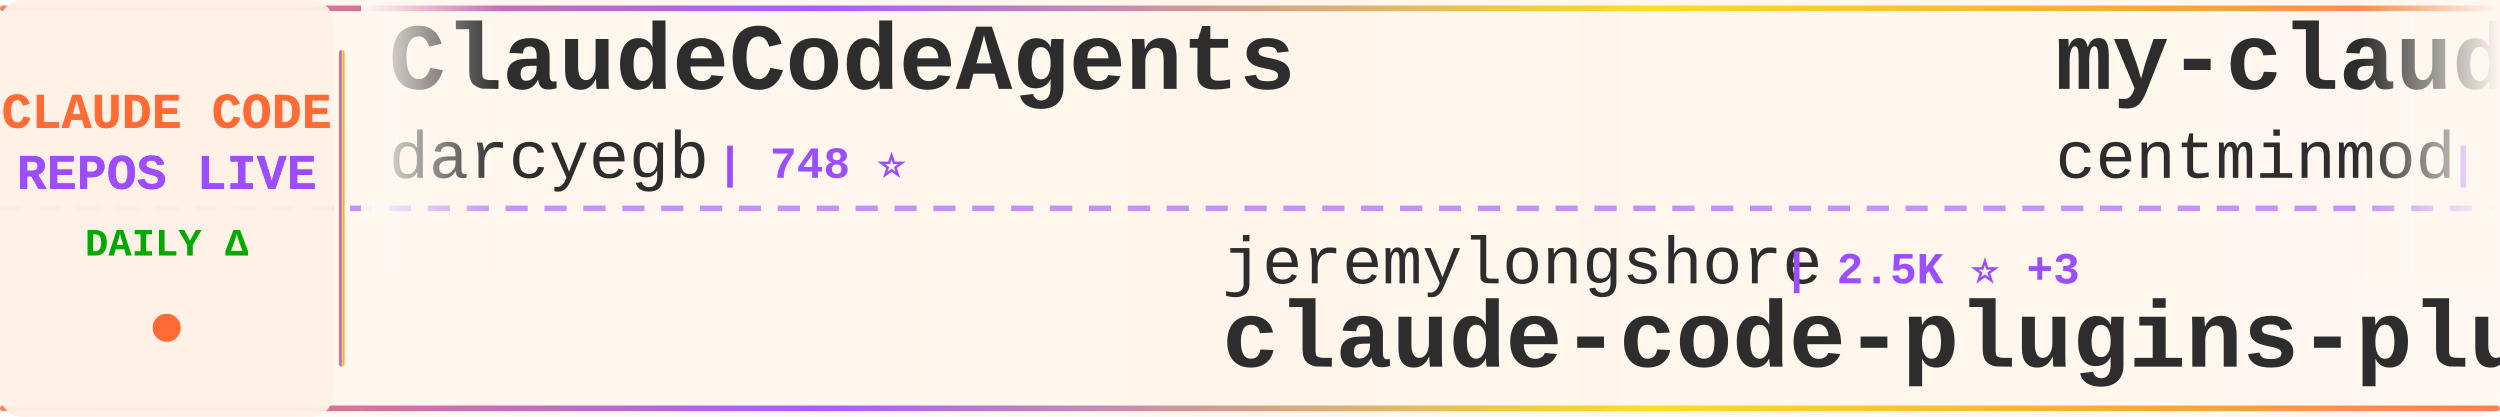
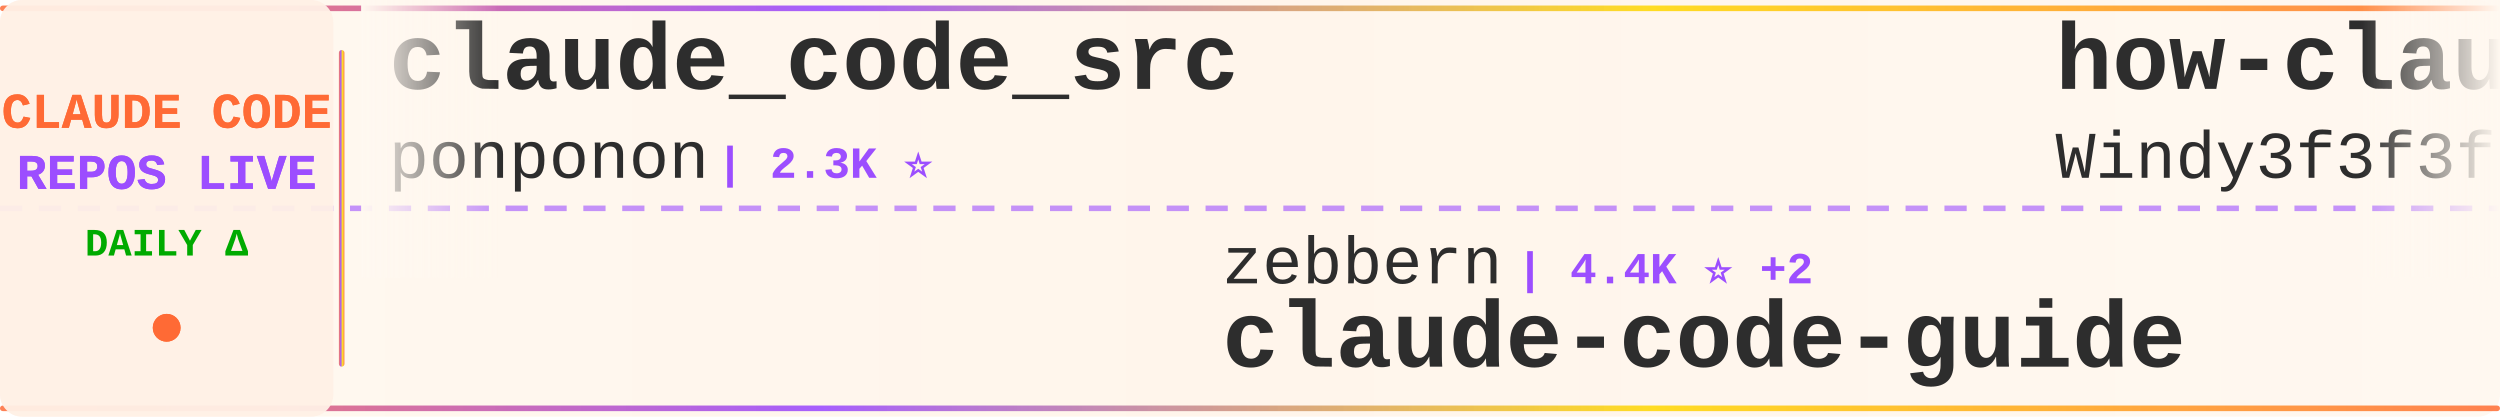
<svg xmlns="http://www.w3.org/2000/svg" width="900" height="150">
  <defs>
    <linearGradient id="tickerBg" x1="0%" y1="0%" x2="100%" y2="0%">
      <stop offset="0%" style="stop-color:#fff8f0;stop-opacity:0.98" />
      <stop offset="50%" style="stop-color:#fff5eb;stop-opacity:1" />
      <stop offset="100%" style="stop-color:#fff8f0;stop-opacity:0.98" />
    </linearGradient>
    <linearGradient id="borderGrad" x1="0%" y1="0%" x2="100%" y2="0%">
      <stop offset="0%" style="stop-color:#FF6B35;stop-opacity:0.85">
        <animate attributeName="stop-opacity" values="0.85;1;0.85" dur="2s" repeatCount="indefinite" />
      </stop>
      <stop offset="33%" style="stop-color:#9C4EFF;stop-opacity:0.9">
        <animate attributeName="stop-opacity" values="0.9;1;0.9" dur="2.2s" repeatCount="indefinite" />
      </stop>
      <stop offset="66%" style="stop-color:#FFD700;stop-opacity:0.85">
        <animate attributeName="stop-opacity" values="0.85;1;0.85" dur="1.8s" repeatCount="indefinite" />
      </stop>
      <stop offset="100%" style="stop-color:#FF6B35;stop-opacity:0.85">
        <animate attributeName="stop-opacity" values="0.85;1;0.85" dur="2s" repeatCount="indefinite" />
      </stop>
    </linearGradient>
    <filter id="textGlow">
      <feGaussianBlur stdDeviation="0.15" result="coloredBlur" />
      <feMerge>
        <feMergeNode in="coloredBlur" />
        <feMergeNode in="SourceGraphic" />
      </feMerge>
    </filter>
    <filter id="metricGlow">
      <feGaussianBlur stdDeviation="0.2" result="coloredBlur" />
      <feMerge>
        <feMergeNode in="coloredBlur" />
        <feMergeNode in="SourceGraphic" />
      </feMerge>
    </filter>
    <linearGradient id="leftFade" x1="0%" y1="0%" x2="100%" y2="0%">
      <stop offset="0%" style="stop-color:#fff8f0;stop-opacity:1" />
      <stop offset="100%" style="stop-color:#fff8f0;stop-opacity:0" />
    </linearGradient>
    <linearGradient id="rightFade" x1="0%" y1="0%" x2="100%" y2="0%">
      <stop offset="0%" style="stop-color:#fff8f0;stop-opacity:0" />
      <stop offset="100%" style="stop-color:#fff8f0;stop-opacity:1" />
    </linearGradient>
  </defs>
  <rect width="900" height="150" fill="url(#tickerBg)" rx="8" />
  <rect x="0" y="2" width="900" height="2" fill="url(#borderGrad)" rx="1" />
  <rect x="0" y="146" width="900" height="2" fill="url(#borderGrad)" rx="1" />
  <line x1="0" y1="75" x2="900" y2="75" stroke="#9C4EFF" stroke-width="2" stroke-dasharray="8 6" opacity="0.6" />
  <rect x="0" y="0" width="120" height="150" fill="#fff0e6" opacity="0.95" rx="8" />
  <text x="60" y="46" font-family="'Courier New', monospace" font-size="18" font-weight="bold" fill="#FF6B35" text-anchor="middle" filter="url(#textGlow)">
    CLAUDE CODE
  </text>
  <text x="60" y="68" font-family="'Courier New', monospace" font-size="18" font-weight="bold" fill="#9C4EFF" text-anchor="middle" filter="url(#textGlow)">
    REPOS LIVE
  </text>
  <text x="60" y="92" font-family="'Courier New', monospace" font-size="14" font-weight="bold" fill="#00aa00" text-anchor="middle">
    DAILY Δ
  </text>
  <circle cx="60" cy="118" r="5" fill="#FF6B35" filter="url(#metricGlow)">
    <animate attributeName="r" values="4;6;4" dur="1.5s" repeatCount="indefinite" />
    <animate attributeName="opacity" values="0.6;1;0.6" dur="1.5s" repeatCount="indefinite" />
  </circle>
  <rect x="122" y="18" width="2" height="114" fill="url(#borderGrad)" rx="1" />
  <clipPath id="tickerClip">
    <rect x="130" y="0" width="770" height="150" />
  </clipPath>
  <g clip-path="url(#tickerClip)">
    <g id="tickerItems">
      <animateTransform attributeName="transform" attributeType="XML" type="translate" from="0 0" to="-3000 0" dur="54s" repeatCount="indefinite" />
      <g transform="translate(0, 0)">
-         <text x="140" y="32" font-family="'Courier New', monospace" font-size="34" font-weight="bold" fill="#2d2d2d">ClaudeCodeAgents</text>
-         <text x="140" y="64" font-family="'Courier New', monospace" font-size="24" font-weight="normal" fill="#2d2d2d" opacity="1.0">darcyegb</text>
-         <text x="258" y="64" font-family="'Courier New', monospace" font-size="16" font-weight="bold" fill="#9C4EFF"> | 748 ⭐</text>
+         <text x="140" y="32" font-family="'Courier New', monospace" font-size="34" font-weight="bold" fill="#2d2d2d">claude_code_src</text>
+         <text x="140" y="64" font-family="'Courier New', monospace" font-size="24" font-weight="normal" fill="#2d2d2d" opacity="1.0">ponponon</text>
+         <text x="258" y="64" font-family="'Courier New', monospace" font-size="16" font-weight="bold" fill="#9C4EFF"> | 2.3K ⭐</text>
      </g>
      <g transform="translate(300, 0)">
-         <text x="140" y="102" font-family="'Courier New', monospace" font-size="24" font-weight="normal" fill="#2d2d2d" opacity="1.0">jeremylongshore</text>
-         <text x="342" y="102" font-family="'Courier New', monospace" font-size="16" font-weight="bold" fill="#9C4EFF"> | 2.5K ⭐ +3</text>
-         <text x="140" y="132" font-family="'Courier New', monospace" font-size="34" font-weight="bold" fill="#2d2d2d">claude-code-plugins-plus...</text>
+         <text x="140" y="102" font-family="'Courier New', monospace" font-size="24" font-weight="normal" fill="#2d2d2d" opacity="1.0">zebbern</text>
+         <text x="246" y="102" font-family="'Courier New', monospace" font-size="16" font-weight="bold" fill="#9C4EFF"> | 4.4K ⭐ +2</text>
+         <text x="140" y="132" font-family="'Courier New', monospace" font-size="34" font-weight="bold" fill="#2d2d2d">claude-code-guide</text>
      </g>
      <g transform="translate(600, 0)">
-         <text x="140" y="32" font-family="'Courier New', monospace" font-size="34" font-weight="bold" fill="#2d2d2d">my-claude-code-setup</text>
-         <text x="140" y="64" font-family="'Courier New', monospace" font-size="24" font-weight="normal" fill="#2d2d2d" opacity="1.0">centminmod</text>
-         <text x="282" y="64" font-family="'Courier New', monospace" font-size="16" font-weight="bold" fill="#9C4EFF"> | 2.5K ⭐ +4</text>
+         <text x="140" y="32" font-family="'Courier New', monospace" font-size="34" font-weight="bold" fill="#2d2d2d">how-claude-code-works</text>
+         <text x="140" y="64" font-family="'Courier New', monospace" font-size="24" font-weight="normal" fill="#2d2d2d" opacity="1.0">Windy3f3f3f3f</text>
+         <text x="318" y="64" font-family="'Courier New', monospace" font-size="16" font-weight="bold" fill="#9C4EFF"> | 3.2K ⭐ +8</text>
      </g>
      <g transform="translate(900, 0)">
-         <text x="140" y="102" font-family="'Courier New', monospace" font-size="24" font-weight="normal" fill="#2d2d2d" opacity="1.0">affaan-m</text>
-         <text x="258" y="102" font-family="'Courier New', monospace" font-size="16" font-weight="bold" fill="#9C4EFF"> | 230.7K ⭐ +327</text>
-         <text x="140" y="132" font-family="'Courier New', monospace" font-size="34" font-weight="bold" fill="#2d2d2d">ECC</text>
+         <text x="140" y="102" font-family="'Courier New', monospace" font-size="24" font-weight="normal" fill="#2d2d2d" opacity="1.0">shanraisshan</text>
+         <text x="306" y="102" font-family="'Courier New', monospace" font-size="16" font-weight="bold" fill="#9C4EFF"> | 63.0K ⭐ +85</text>
+         <text x="140" y="132" font-family="'Courier New', monospace" font-size="34" font-weight="bold" fill="#2d2d2d">claude-code-best-practic...</text>
      </g>
      <g transform="translate(1200, 0)">
-         <text x="140" y="32" font-family="'Courier New', monospace" font-size="34" font-weight="bold" fill="#2d2d2d">everything-claude-code-z...</text>
-         <text x="140" y="64" font-family="'Courier New', monospace" font-size="24" font-weight="normal" fill="#2d2d2d" opacity="1.0">xu-xiang</text>
-         <text x="258" y="64" font-family="'Courier New', monospace" font-size="16" font-weight="bold" fill="#9C4EFF"> | 1.7K ⭐ +11</text>
+         <text x="140" y="32" font-family="'Courier New', monospace" font-size="34" font-weight="bold" fill="#2d2d2d">claude-code-tips</text>
+         <text x="140" y="64" font-family="'Courier New', monospace" font-size="24" font-weight="normal" fill="#2d2d2d" opacity="1.0">ykdojo</text>
+         <text x="234" y="64" font-family="'Courier New', monospace" font-size="16" font-weight="bold" fill="#9C4EFF"> | 9.3K ⭐ +22</text>
      </g>
      <g transform="translate(1500, 0)">
-         <text x="140" y="102" font-family="'Courier New', monospace" font-size="24" font-weight="normal" fill="#2d2d2d" opacity="1.0">KPR111</text>
-         <text x="234" y="102" font-family="'Courier New', monospace" font-size="16" font-weight="bold" fill="#9C4EFF"> | 18 ⭐</text>
-         <text x="140" y="132" font-family="'Courier New', monospace" font-size="34" font-weight="bold" fill="#2d2d2d">Claude-Code</text>
+         <text x="140" y="102" font-family="'Courier New', monospace" font-size="24" font-weight="normal" fill="#2d2d2d" opacity="1.0">disler</text>
+         <text x="234" y="102" font-family="'Courier New', monospace" font-size="16" font-weight="bold" fill="#9C4EFF"> | 1.5K ⭐ +3</text>
+         <text x="140" y="132" font-family="'Courier New', monospace" font-size="34" font-weight="bold" fill="#2d2d2d">pi-vs-claude-code</text>
      </g>
      <g transform="translate(1800, 0)">
-         <text x="140" y="32" font-family="'Courier New', monospace" font-size="34" font-weight="bold" fill="#2d2d2d">Auto-claude-code-researc...</text>
-         <text x="140" y="64" font-family="'Courier New', monospace" font-size="24" font-weight="normal" fill="#2d2d2d" opacity="1.0">wanshuiyin</text>
-         <text x="282" y="64" font-family="'Courier New', monospace" font-size="16" font-weight="bold" fill="#9C4EFF"> | 13.5K ⭐ +36</text>
+         <text x="140" y="32" font-family="'Courier New', monospace" font-size="34" font-weight="bold" fill="#2d2d2d">ClaudeCode</text>
+         <text x="140" y="64" font-family="'Courier New', monospace" font-size="24" font-weight="normal" fill="#2d2d2d" opacity="1.0">guanshan</text>
+         <text x="258" y="64" font-family="'Courier New', monospace" font-size="16" font-weight="bold" fill="#9C4EFF"> | 61 ⭐</text>
      </g>
      <g transform="translate(2100, 0)">
-         <text x="140" y="102" font-family="'Courier New', monospace" font-size="24" font-weight="normal" fill="#2d2d2d" opacity="1.0">hangsman</text>
-         <text x="258" y="102" font-family="'Courier New', monospace" font-size="16" font-weight="bold" fill="#9C4EFF"> | 787 ⭐</text>
-         <text x="140" y="132" font-family="'Courier New', monospace" font-size="34" font-weight="bold" fill="#2d2d2d">claude-code-source</text>
+         <text x="140" y="102" font-family="'Courier New', monospace" font-size="24" font-weight="normal" fill="#2d2d2d" opacity="1.0">Maciek-roboblog</text>
+         <text x="342" y="102" font-family="'Courier New', monospace" font-size="16" font-weight="bold" fill="#9C4EFF"> | 8.5K ⭐ +10</text>
+         <text x="140" y="132" font-family="'Courier New', monospace" font-size="34" font-weight="bold" fill="#2d2d2d">Claude-Code-Usage-Monito...</text>
      </g>
      <g transform="translate(2400, 0)">
-         <text x="140" y="32" font-family="'Courier New', monospace" font-size="34" font-weight="bold" fill="#2d2d2d">claude-code-hooks-master...</text>
-         <text x="140" y="64" font-family="'Courier New', monospace" font-size="24" font-weight="normal" fill="#2d2d2d" opacity="1.0">disler</text>
-         <text x="234" y="64" font-family="'Courier New', monospace" font-size="16" font-weight="bold" fill="#9C4EFF"> | 3.8K ⭐</text>
+         <text x="140" y="32" font-family="'Courier New', monospace" font-size="34" font-weight="bold" fill="#2d2d2d">claude-code-harness</text>
+         <text x="140" y="64" font-family="'Courier New', monospace" font-size="24" font-weight="normal" fill="#2d2d2d" opacity="1.0">Chachamaru127</text>
+         <text x="318" y="64" font-family="'Courier New', monospace" font-size="16" font-weight="bold" fill="#9C4EFF"> | 3.0K ⭐ +4</text>
      </g>
      <g transform="translate(2700, 0)">
-         <text x="140" y="102" font-family="'Courier New', monospace" font-size="24" font-weight="normal" fill="#2d2d2d" opacity="1.0">luyao618</text>
-         <text x="258" y="102" font-family="'Courier New', monospace" font-size="16" font-weight="bold" fill="#9C4EFF"> | 1.6K ⭐ +2</text>
-         <text x="140" y="132" font-family="'Courier New', monospace" font-size="34" font-weight="bold" fill="#2d2d2d">Claude-Code-Source-Study</text>
+         <text x="140" y="102" font-family="'Courier New', monospace" font-size="24" font-weight="normal" fill="#2d2d2d" opacity="1.0">wanshuiyin</text>
+         <text x="282" y="102" font-family="'Courier New', monospace" font-size="16" font-weight="bold" fill="#9C4EFF"> | 13.5K ⭐ +32</text>
+         <text x="140" y="132" font-family="'Courier New', monospace" font-size="34" font-weight="bold" fill="#2d2d2d">Auto-claude-code-researc...</text>
      </g>
      <g transform="translate(3000, 0)">
-         <text x="140" y="32" font-family="'Courier New', monospace" font-size="34" font-weight="bold" fill="#2d2d2d">ClaudeCodeAgents</text>
-         <text x="140" y="64" font-family="'Courier New', monospace" font-size="24" font-weight="normal" fill="#2d2d2d" opacity="1.0">darcyegb</text>
-         <text x="258" y="64" font-family="'Courier New', monospace" font-size="16" font-weight="bold" fill="#9C4EFF"> | 748 ⭐</text>
+         <text x="140" y="32" font-family="'Courier New', monospace" font-size="34" font-weight="bold" fill="#2d2d2d">claude_code_src</text>
+         <text x="140" y="64" font-family="'Courier New', monospace" font-size="24" font-weight="normal" fill="#2d2d2d" opacity="1.0">ponponon</text>
+         <text x="258" y="64" font-family="'Courier New', monospace" font-size="16" font-weight="bold" fill="#9C4EFF"> | 2.3K ⭐</text>
      </g>
      <g transform="translate(3300, 0)">
-         <text x="140" y="102" font-family="'Courier New', monospace" font-size="24" font-weight="normal" fill="#2d2d2d" opacity="1.0">jeremylongshore</text>
-         <text x="342" y="102" font-family="'Courier New', monospace" font-size="16" font-weight="bold" fill="#9C4EFF"> | 2.5K ⭐ +3</text>
-         <text x="140" y="132" font-family="'Courier New', monospace" font-size="34" font-weight="bold" fill="#2d2d2d">claude-code-plugins-plus...</text>
+         <text x="140" y="102" font-family="'Courier New', monospace" font-size="24" font-weight="normal" fill="#2d2d2d" opacity="1.0">zebbern</text>
+         <text x="246" y="102" font-family="'Courier New', monospace" font-size="16" font-weight="bold" fill="#9C4EFF"> | 4.4K ⭐ +2</text>
+         <text x="140" y="132" font-family="'Courier New', monospace" font-size="34" font-weight="bold" fill="#2d2d2d">claude-code-guide</text>
      </g>
      <g transform="translate(3600, 0)">
-         <text x="140" y="32" font-family="'Courier New', monospace" font-size="34" font-weight="bold" fill="#2d2d2d">my-claude-code-setup</text>
-         <text x="140" y="64" font-family="'Courier New', monospace" font-size="24" font-weight="normal" fill="#2d2d2d" opacity="1.0">centminmod</text>
-         <text x="282" y="64" font-family="'Courier New', monospace" font-size="16" font-weight="bold" fill="#9C4EFF"> | 2.5K ⭐ +4</text>
+         <text x="140" y="32" font-family="'Courier New', monospace" font-size="34" font-weight="bold" fill="#2d2d2d">how-claude-code-works</text>
+         <text x="140" y="64" font-family="'Courier New', monospace" font-size="24" font-weight="normal" fill="#2d2d2d" opacity="1.0">Windy3f3f3f3f</text>
+         <text x="318" y="64" font-family="'Courier New', monospace" font-size="16" font-weight="bold" fill="#9C4EFF"> | 3.2K ⭐ +8</text>
      </g>
      <g transform="translate(3900, 0)">
-         <text x="140" y="102" font-family="'Courier New', monospace" font-size="24" font-weight="normal" fill="#2d2d2d" opacity="1.0">affaan-m</text>
-         <text x="258" y="102" font-family="'Courier New', monospace" font-size="16" font-weight="bold" fill="#9C4EFF"> | 230.7K ⭐ +327</text>
-         <text x="140" y="132" font-family="'Courier New', monospace" font-size="34" font-weight="bold" fill="#2d2d2d">ECC</text>
+         <text x="140" y="102" font-family="'Courier New', monospace" font-size="24" font-weight="normal" fill="#2d2d2d" opacity="1.0">shanraisshan</text>
+         <text x="306" y="102" font-family="'Courier New', monospace" font-size="16" font-weight="bold" fill="#9C4EFF"> | 63.0K ⭐ +85</text>
+         <text x="140" y="132" font-family="'Courier New', monospace" font-size="34" font-weight="bold" fill="#2d2d2d">claude-code-best-practic...</text>
      </g>
    </g>
  </g>
  <rect x="130" y="0" width="50" height="100" fill="url(#leftFade)" />
  <rect x="850" y="0" width="50" height="100" fill="url(#rightFade)" />
</svg>
